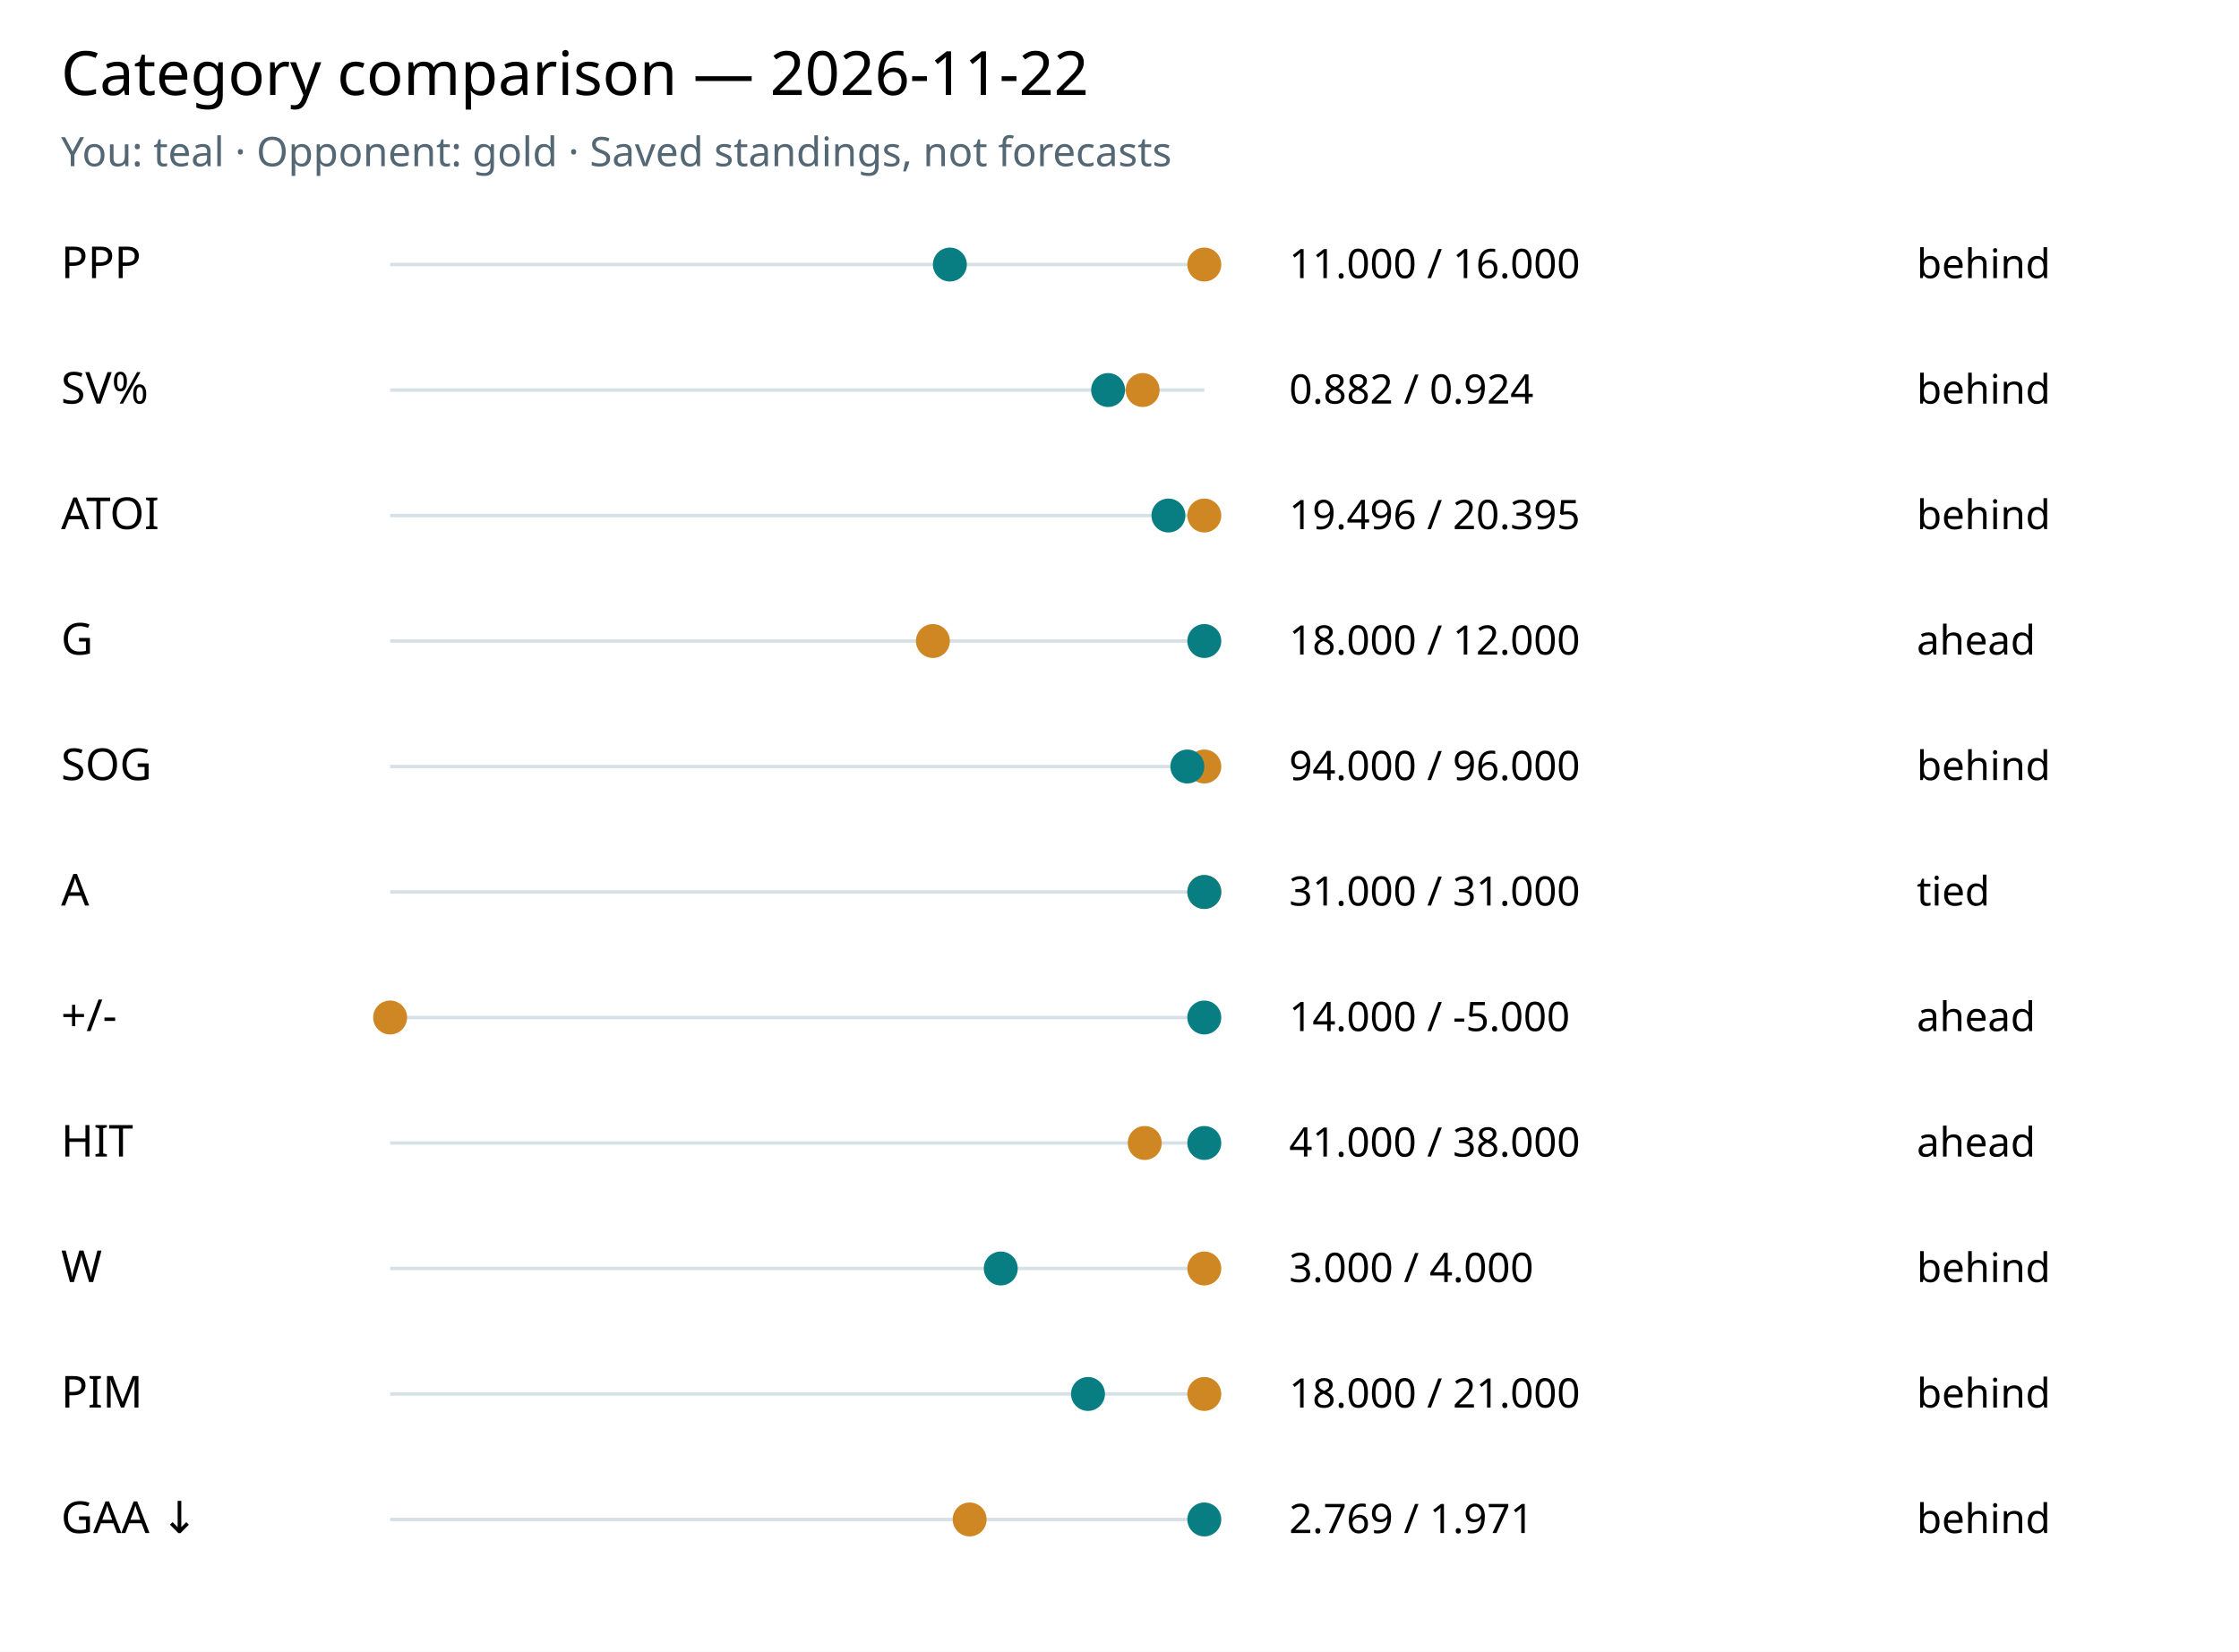
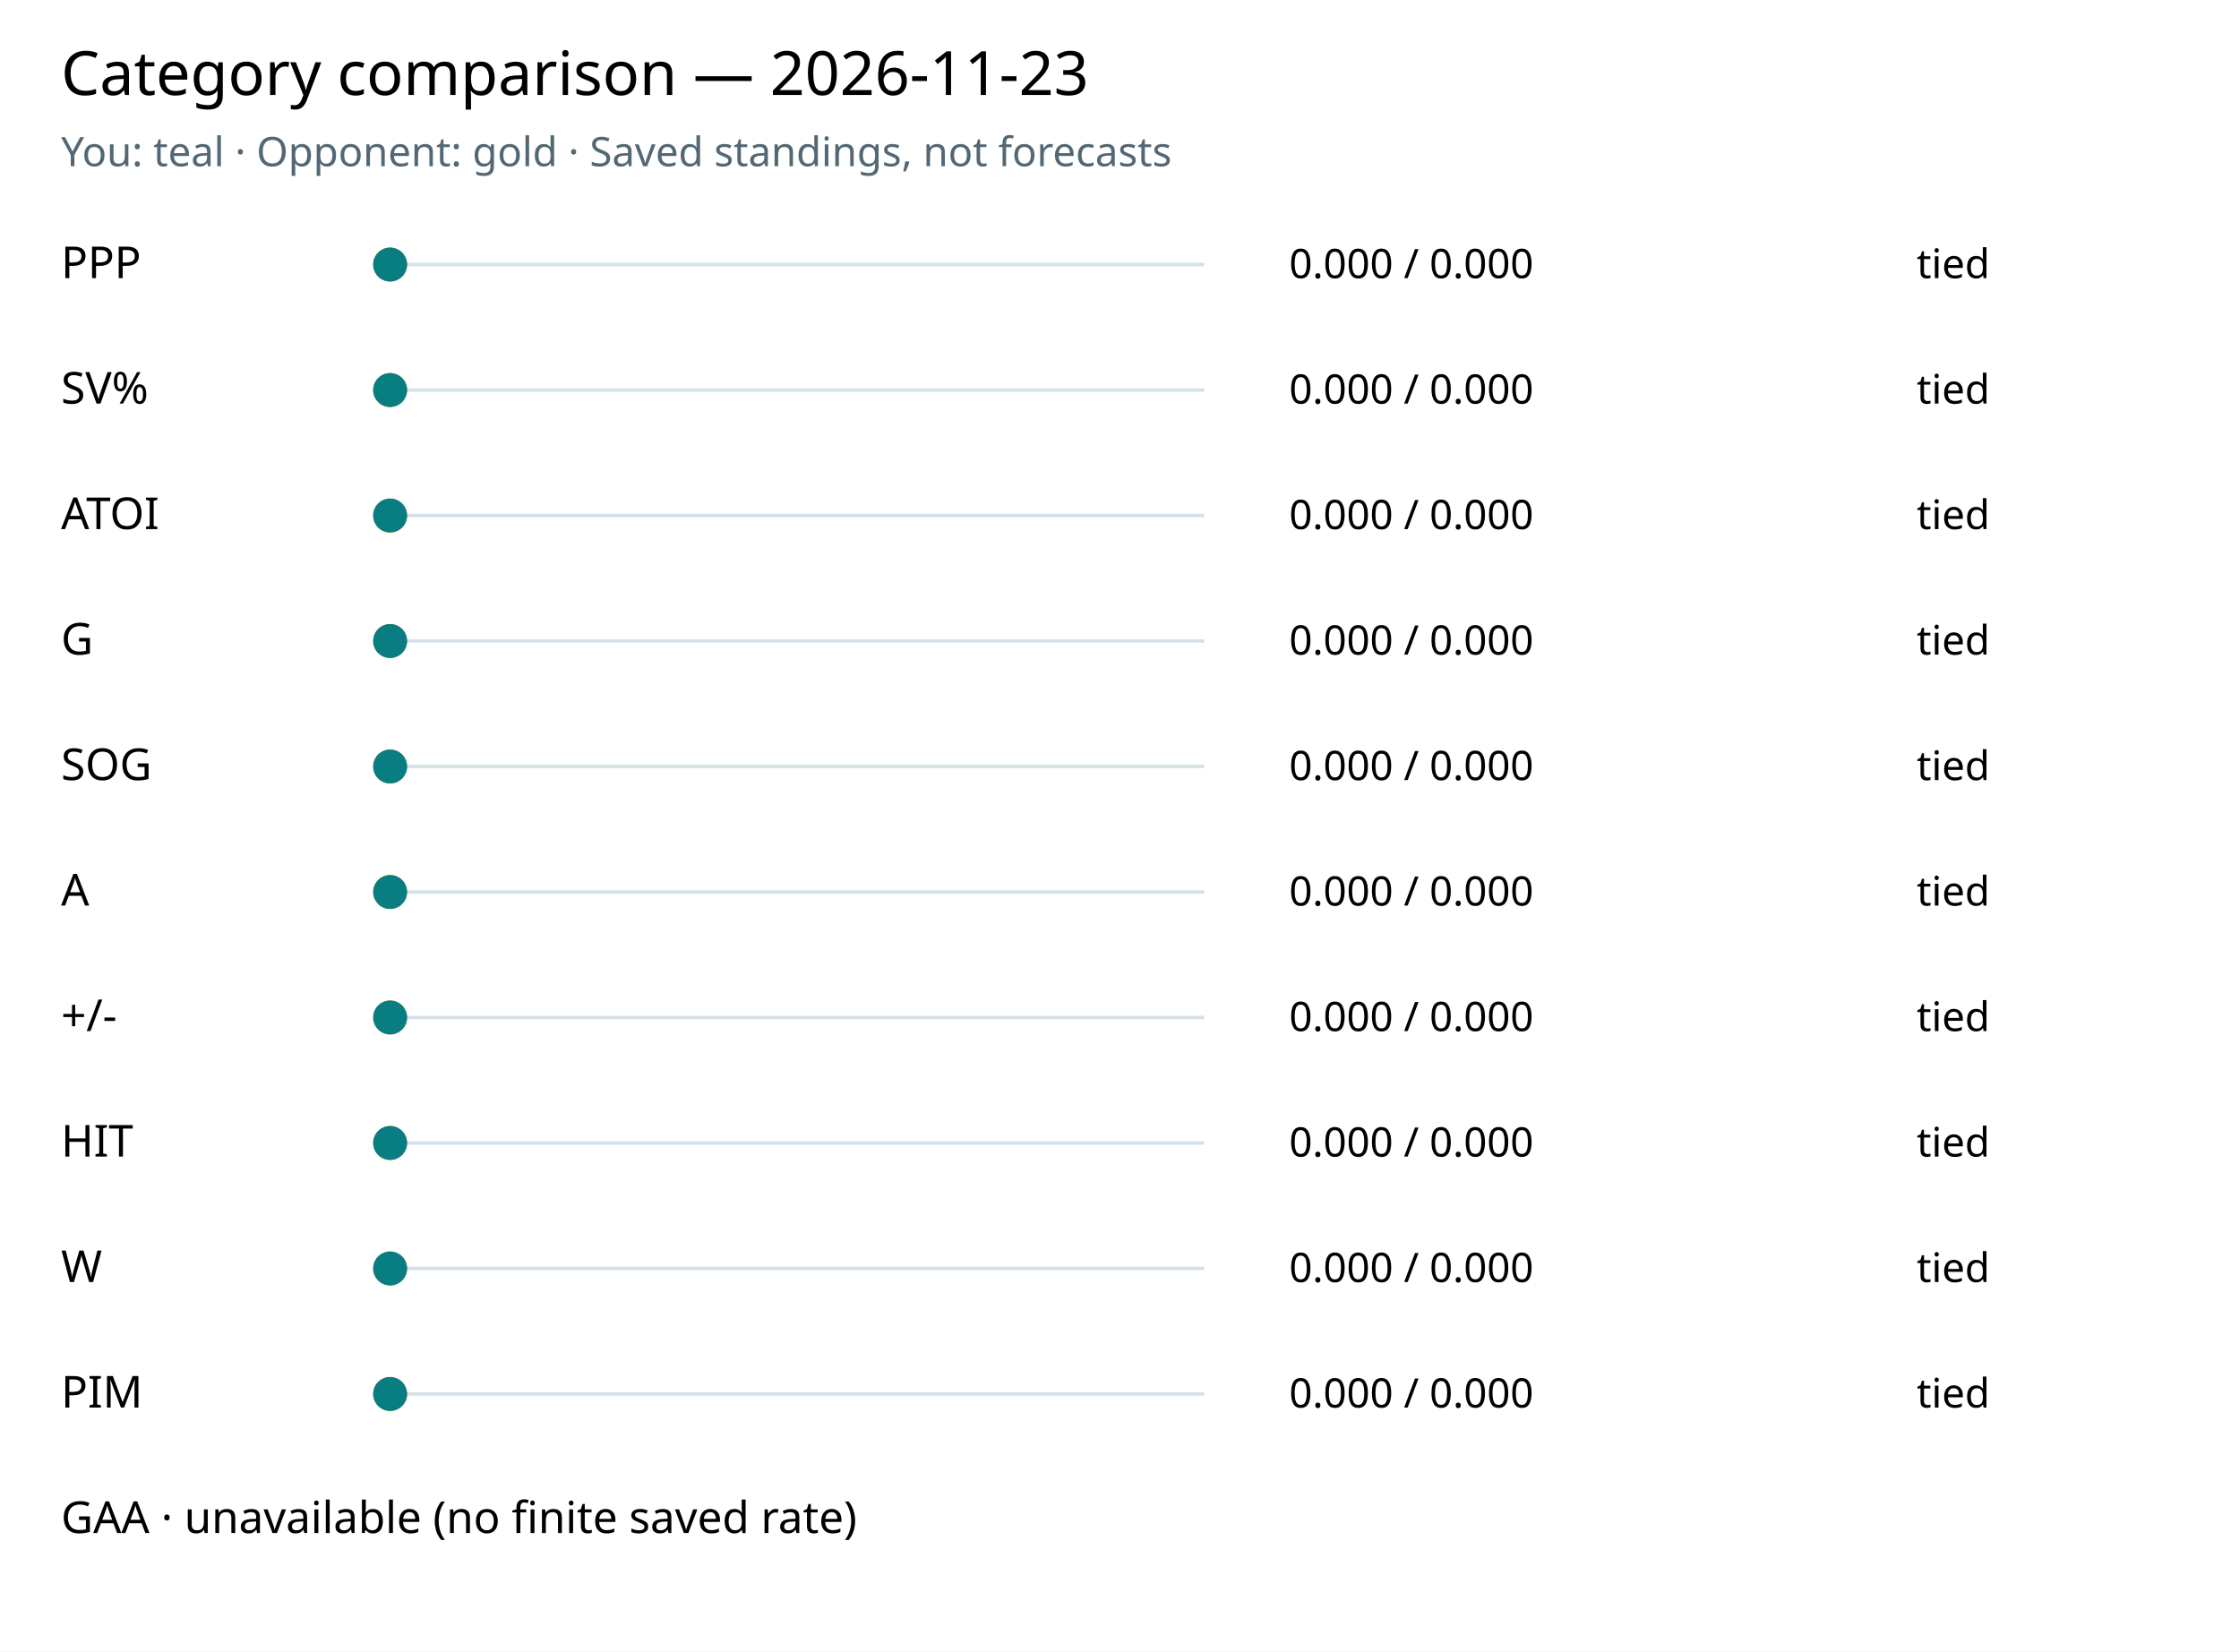
<svg xmlns="http://www.w3.org/2000/svg" viewBox="0 0 660 487" font-family="system-ui,sans-serif" role="img" aria-label="Saved category comparison">
  <rect width="100%" height="100%" fill="white" />
-   <text x="18" y="28" font-size="18">Category comparison — 2026-11-22</text>
+   <text x="18" y="28" font-size="18">Category comparison — 2026-11-23</text>
  <text x="18" y="49" font-size="12" fill="#536874">You: teal · Opponent: gold · Saved standings, not forecasts</text>
  <text x="18" y="82" font-size="13">PPP</text>
  <line x1="115" x2="355" y1="78" y2="78" stroke="#d5e1e6" />
-   <circle cx="355.00" cy="78" r="5" fill="#ce8722" />
-   <circle cx="280.00" cy="78" r="5" fill="#087e83" />
-   <text x="380" y="82" font-size="12">11.000 / 16.000</text>
-   <text x="565" y="82" font-size="12">behind</text>
+   <circle cx="115.00" cy="78" r="5" fill="#ce8722" />
+   <circle cx="115.00" cy="78" r="5" fill="#087e83" />
+   <text x="380" y="82" font-size="12">0.000 / 0.000</text>
+   <text x="565" y="82" font-size="12">tied</text>
  <text x="18" y="119" font-size="13">SV%</text>
  <line x1="115" x2="355" y1="115" y2="115" stroke="#d5e1e6" />
-   <circle cx="336.82" cy="115" r="5" fill="#ce8722" />
-   <circle cx="326.64" cy="115" r="5" fill="#087e83" />
-   <text x="380" y="119" font-size="12">0.882 / 0.924</text>
-   <text x="565" y="119" font-size="12">behind</text>
+   <circle cx="115.00" cy="115" r="5" fill="#ce8722" />
+   <circle cx="115.00" cy="115" r="5" fill="#087e83" />
+   <text x="380" y="119" font-size="12">0.000 / 0.000</text>
+   <text x="565" y="119" font-size="12">tied</text>
  <text x="18" y="156" font-size="13">ATOI</text>
  <line x1="115" x2="355" y1="152" y2="152" stroke="#d5e1e6" />
-   <circle cx="355.00" cy="152" r="5" fill="#ce8722" />
-   <circle cx="344.42" cy="152" r="5" fill="#087e83" />
-   <text x="380" y="156" font-size="12">19.496 / 20.395</text>
-   <text x="565" y="156" font-size="12">behind</text>
+   <circle cx="115.00" cy="152" r="5" fill="#ce8722" />
+   <circle cx="115.00" cy="152" r="5" fill="#087e83" />
+   <text x="380" y="156" font-size="12">0.000 / 0.000</text>
+   <text x="565" y="156" font-size="12">tied</text>
  <text x="18" y="193" font-size="13">G</text>
  <line x1="115" x2="355" y1="189" y2="189" stroke="#d5e1e6" />
-   <circle cx="275.00" cy="189" r="5" fill="#ce8722" />
-   <circle cx="355.00" cy="189" r="5" fill="#087e83" />
-   <text x="380" y="193" font-size="12">18.000 / 12.000</text>
-   <text x="565" y="193" font-size="12">ahead</text>
+   <circle cx="115.00" cy="189" r="5" fill="#ce8722" />
+   <circle cx="115.00" cy="189" r="5" fill="#087e83" />
+   <text x="380" y="193" font-size="12">0.000 / 0.000</text>
+   <text x="565" y="193" font-size="12">tied</text>
  <text x="18" y="230" font-size="13">SOG</text>
  <line x1="115" x2="355" y1="226" y2="226" stroke="#d5e1e6" />
-   <circle cx="355.00" cy="226" r="5" fill="#ce8722" />
-   <circle cx="350.00" cy="226" r="5" fill="#087e83" />
-   <text x="380" y="230" font-size="12">94.000 / 96.000</text>
-   <text x="565" y="230" font-size="12">behind</text>
+   <circle cx="115.00" cy="226" r="5" fill="#ce8722" />
+   <circle cx="115.00" cy="226" r="5" fill="#087e83" />
+   <text x="380" y="230" font-size="12">0.000 / 0.000</text>
+   <text x="565" y="230" font-size="12">tied</text>
  <text x="18" y="267" font-size="13">A</text>
  <line x1="115" x2="355" y1="263" y2="263" stroke="#d5e1e6" />
-   <circle cx="355.00" cy="263" r="5" fill="#ce8722" />
-   <circle cx="355.00" cy="263" r="5" fill="#087e83" />
-   <text x="380" y="267" font-size="12">31.000 / 31.000</text>
+   <circle cx="115.00" cy="263" r="5" fill="#ce8722" />
+   <circle cx="115.00" cy="263" r="5" fill="#087e83" />
+   <text x="380" y="267" font-size="12">0.000 / 0.000</text>
  <text x="565" y="267" font-size="12">tied</text>
  <text x="18" y="304" font-size="13">+/-</text>
  <line x1="115" x2="355" y1="300" y2="300" stroke="#d5e1e6" />
  <circle cx="115.00" cy="300" r="5" fill="#ce8722" />
-   <circle cx="355.00" cy="300" r="5" fill="#087e83" />
-   <text x="380" y="304" font-size="12">14.000 / -5.000</text>
-   <text x="565" y="304" font-size="12">ahead</text>
+   <circle cx="115.00" cy="300" r="5" fill="#087e83" />
+   <text x="380" y="304" font-size="12">0.000 / 0.000</text>
+   <text x="565" y="304" font-size="12">tied</text>
  <text x="18" y="341" font-size="13">HIT</text>
  <line x1="115" x2="355" y1="337" y2="337" stroke="#d5e1e6" />
-   <circle cx="337.44" cy="337" r="5" fill="#ce8722" />
-   <circle cx="355.00" cy="337" r="5" fill="#087e83" />
-   <text x="380" y="341" font-size="12">41.000 / 38.000</text>
-   <text x="565" y="341" font-size="12">ahead</text>
+   <circle cx="115.00" cy="337" r="5" fill="#ce8722" />
+   <circle cx="115.00" cy="337" r="5" fill="#087e83" />
+   <text x="380" y="341" font-size="12">0.000 / 0.000</text>
+   <text x="565" y="341" font-size="12">tied</text>
  <text x="18" y="378" font-size="13">W</text>
  <line x1="115" x2="355" y1="374" y2="374" stroke="#d5e1e6" />
-   <circle cx="355.00" cy="374" r="5" fill="#ce8722" />
-   <circle cx="295.00" cy="374" r="5" fill="#087e83" />
-   <text x="380" y="378" font-size="12">3.000 / 4.000</text>
-   <text x="565" y="378" font-size="12">behind</text>
+   <circle cx="115.00" cy="374" r="5" fill="#ce8722" />
+   <circle cx="115.00" cy="374" r="5" fill="#087e83" />
+   <text x="380" y="378" font-size="12">0.000 / 0.000</text>
+   <text x="565" y="378" font-size="12">tied</text>
  <text x="18" y="415" font-size="13">PIM</text>
  <line x1="115" x2="355" y1="411" y2="411" stroke="#d5e1e6" />
-   <circle cx="355.00" cy="411" r="5" fill="#ce8722" />
-   <circle cx="320.71" cy="411" r="5" fill="#087e83" />
-   <text x="380" y="415" font-size="12">18.000 / 21.000</text>
-   <text x="565" y="415" font-size="12">behind</text>
-   <text x="18" y="452" font-size="13">GAA ↓</text>
-   <line x1="115" x2="355" y1="448" y2="448" stroke="#d5e1e6" />
-   <circle cx="285.83" cy="448" r="5" fill="#ce8722" />
-   <circle cx="355.00" cy="448" r="5" fill="#087e83" />
-   <text x="380" y="452" font-size="12">2.769 / 1.971</text>
-   <text x="565" y="452" font-size="12">behind</text>
+   <circle cx="115.00" cy="411" r="5" fill="#ce8722" />
+   <circle cx="115.00" cy="411" r="5" fill="#087e83" />
+   <text x="380" y="415" font-size="12">0.000 / 0.000</text>
+   <text x="565" y="415" font-size="12">tied</text>
+   <text x="18" y="452" font-size="13">GAA · unavailable (no finite saved rate)</text>
</svg>
